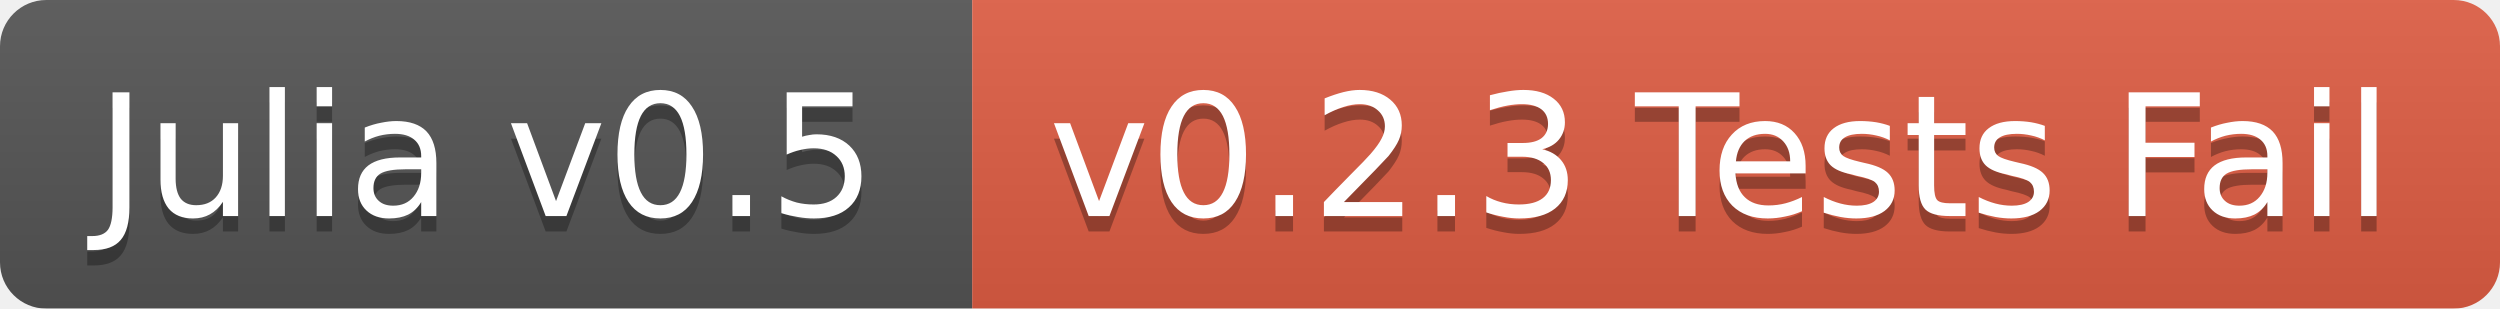
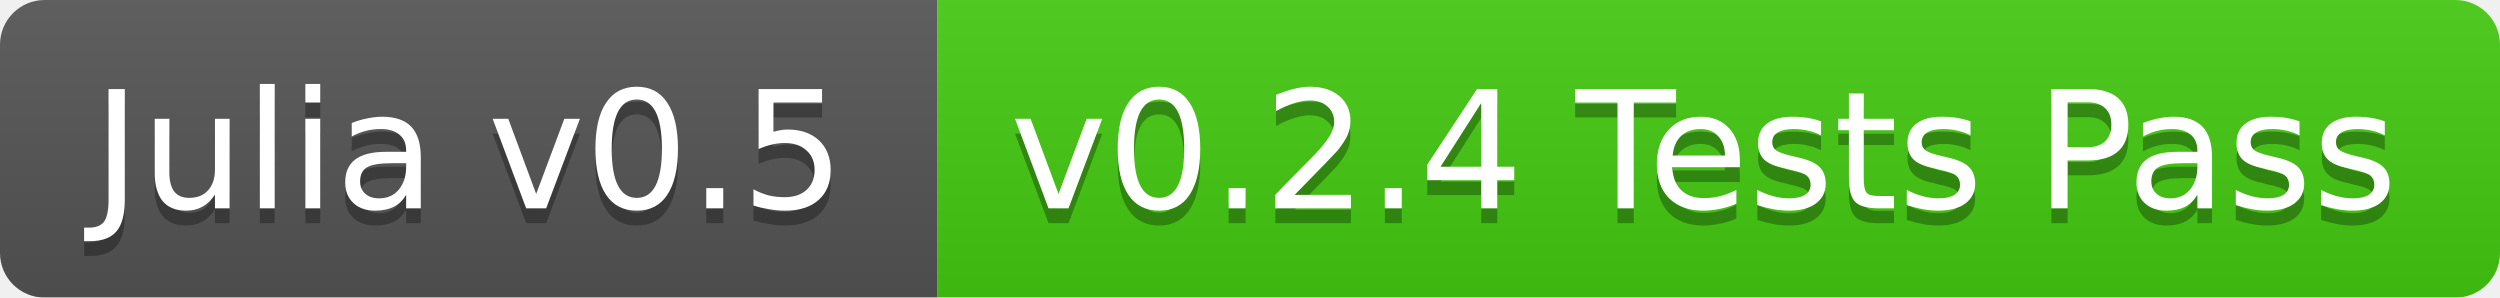
- <svg xmlns="http://www.w3.org/2000/svg" width="162" height="20">
+ <svg xmlns="http://www.w3.org/2000/svg" width="168" height="20">
  <linearGradient id="b" x2="0" y2="100%">
    <stop offset="0" stop-color="#bbb" stop-opacity=".1" />
    <stop offset="1" stop-opacity=".1" />
  </linearGradient>
  <mask id="a">
-     <rect width="162" height="20" rx="3" fill="#fff" />
+     <rect width="168" height="20" rx="3" fill="#fff" />
  </mask>
  <g mask="url(#a)">
    <path fill="#555" d="M0 0h63v20H0z" />
-     <path fill="#e05d44" d="M63 0h99v20H63z" />
-     <path fill="url(#b)" d="M0 0h162v20H0z" />
+     <path fill="#4c1" d="M63 0h105v20H63z" />
+     <path fill="url(#b)" d="M0 0h168v20H0z" />
  </g>
  <g fill="#fff" text-anchor="middle" font-family="DejaVu Sans,Verdana,Geneva,sans-serif" font-size="11">
    <text x="31.5" y="15" fill="#010101" fill-opacity=".3">Julia v0.5</text>
    <text x="31.5" y="14">Julia v0.5</text>
-     <text x="111.5" y="15" fill="#010101" fill-opacity=".3">v0.2.3 Tests Fail</text>
-     <text x="111.5" y="14">v0.2.3 Tests Fail</text>
+     <text x="114.5" y="15" fill="#010101" fill-opacity=".3">v0.2.4 Tests Pass</text>
+     <text x="114.5" y="14">v0.2.4 Tests Pass</text>
  </g>
</svg>
